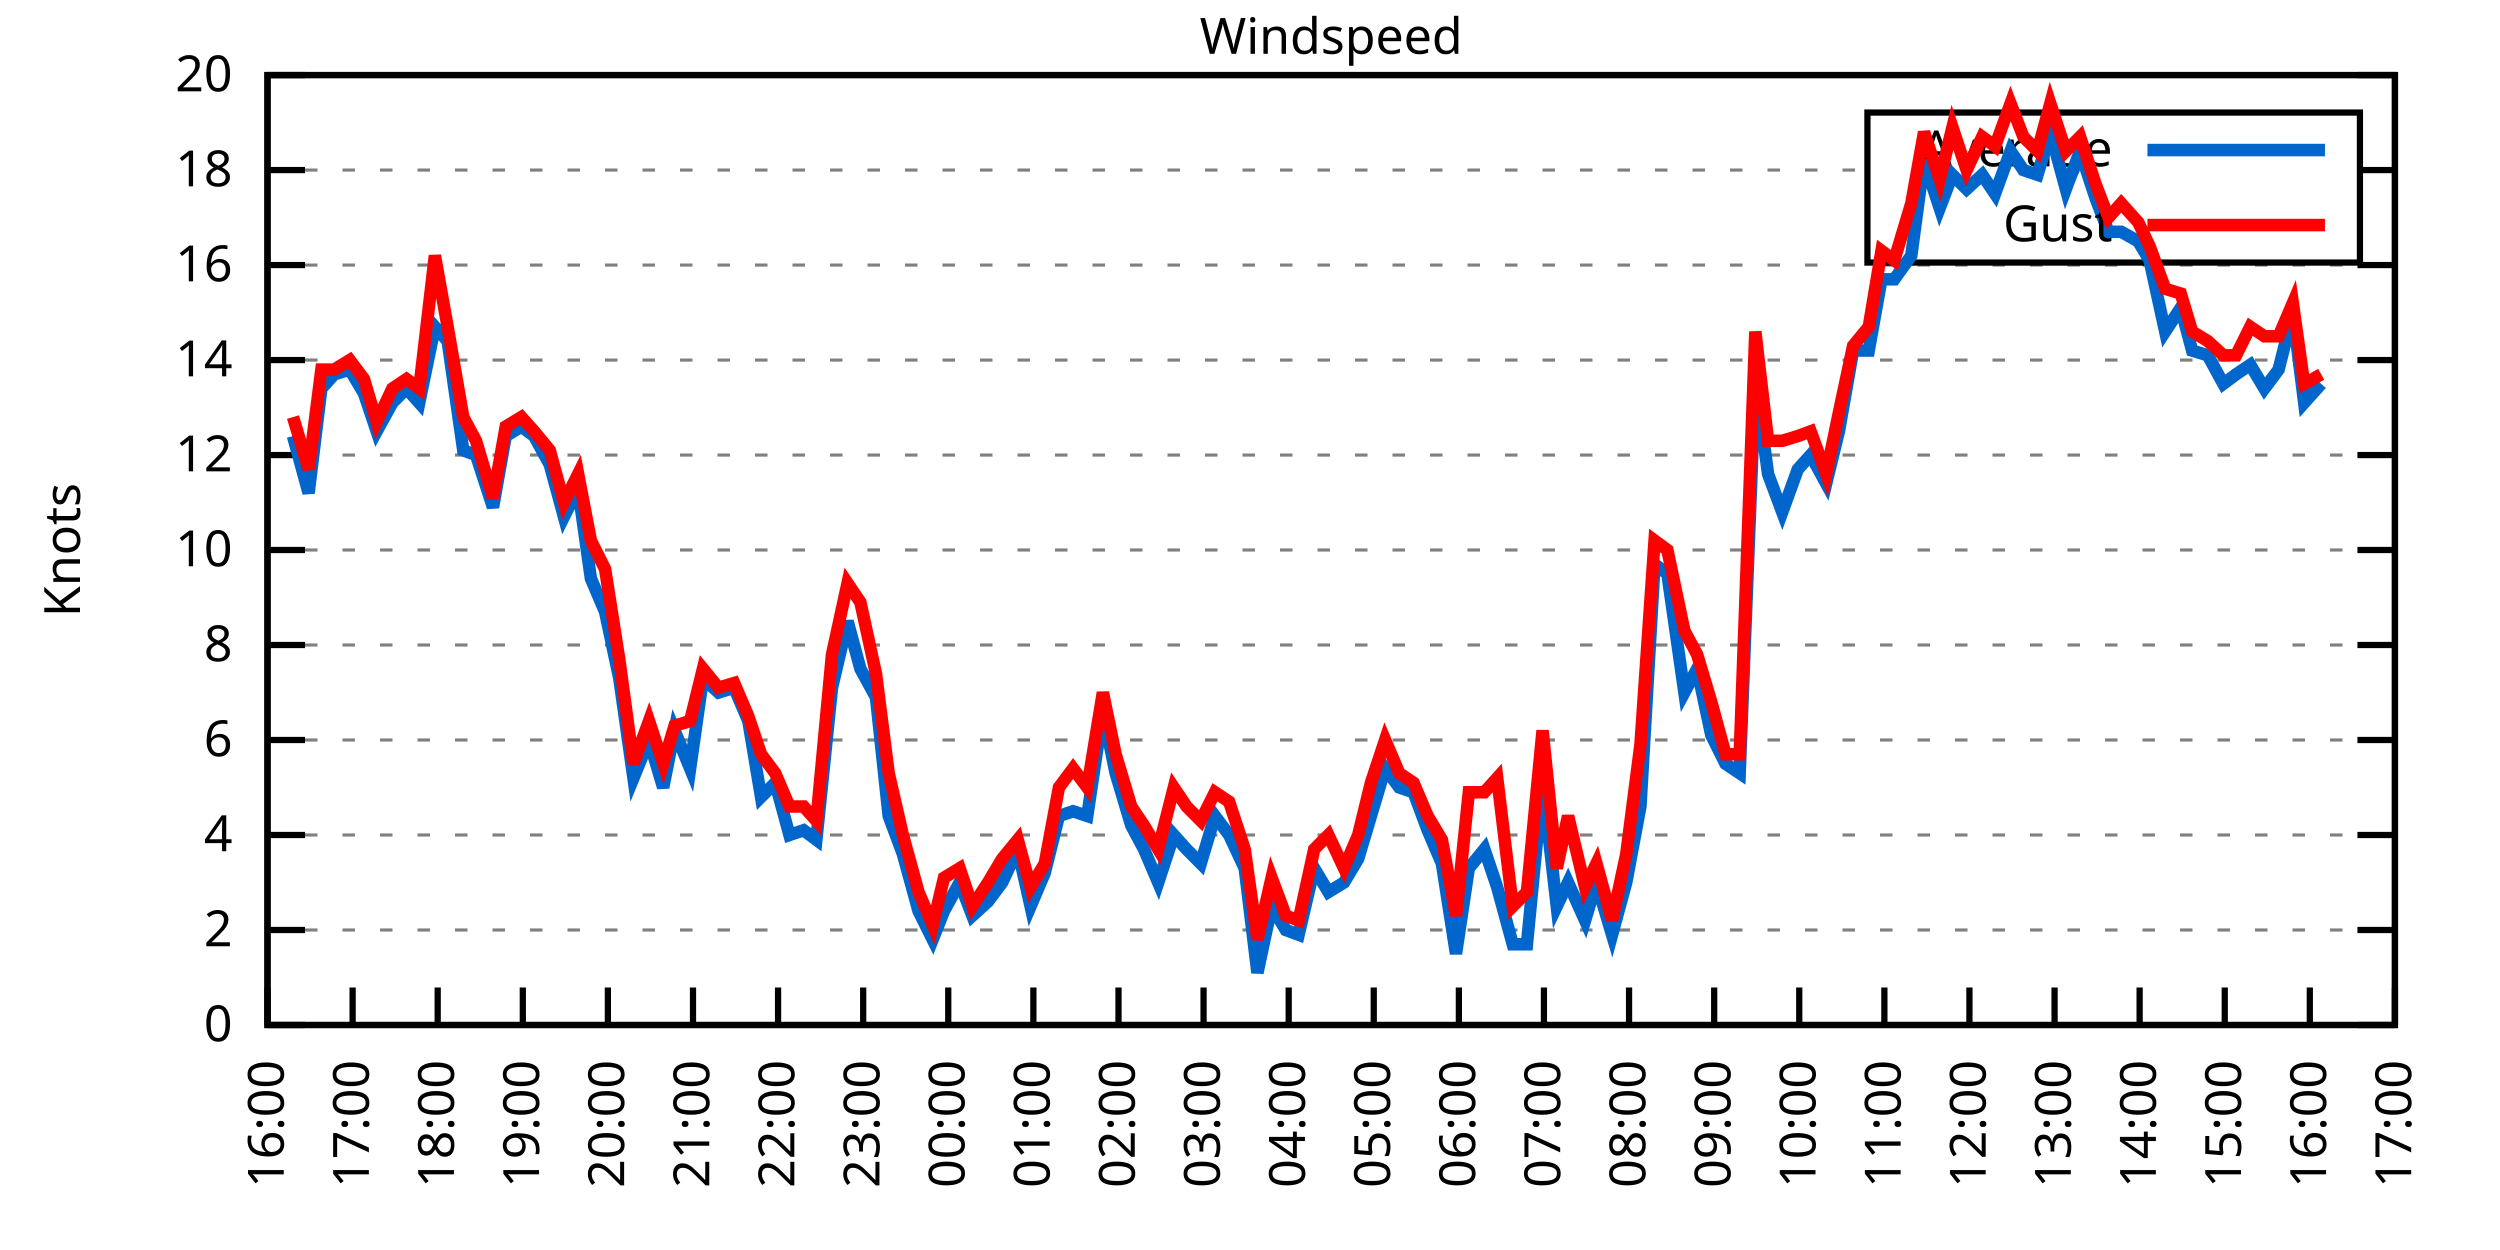
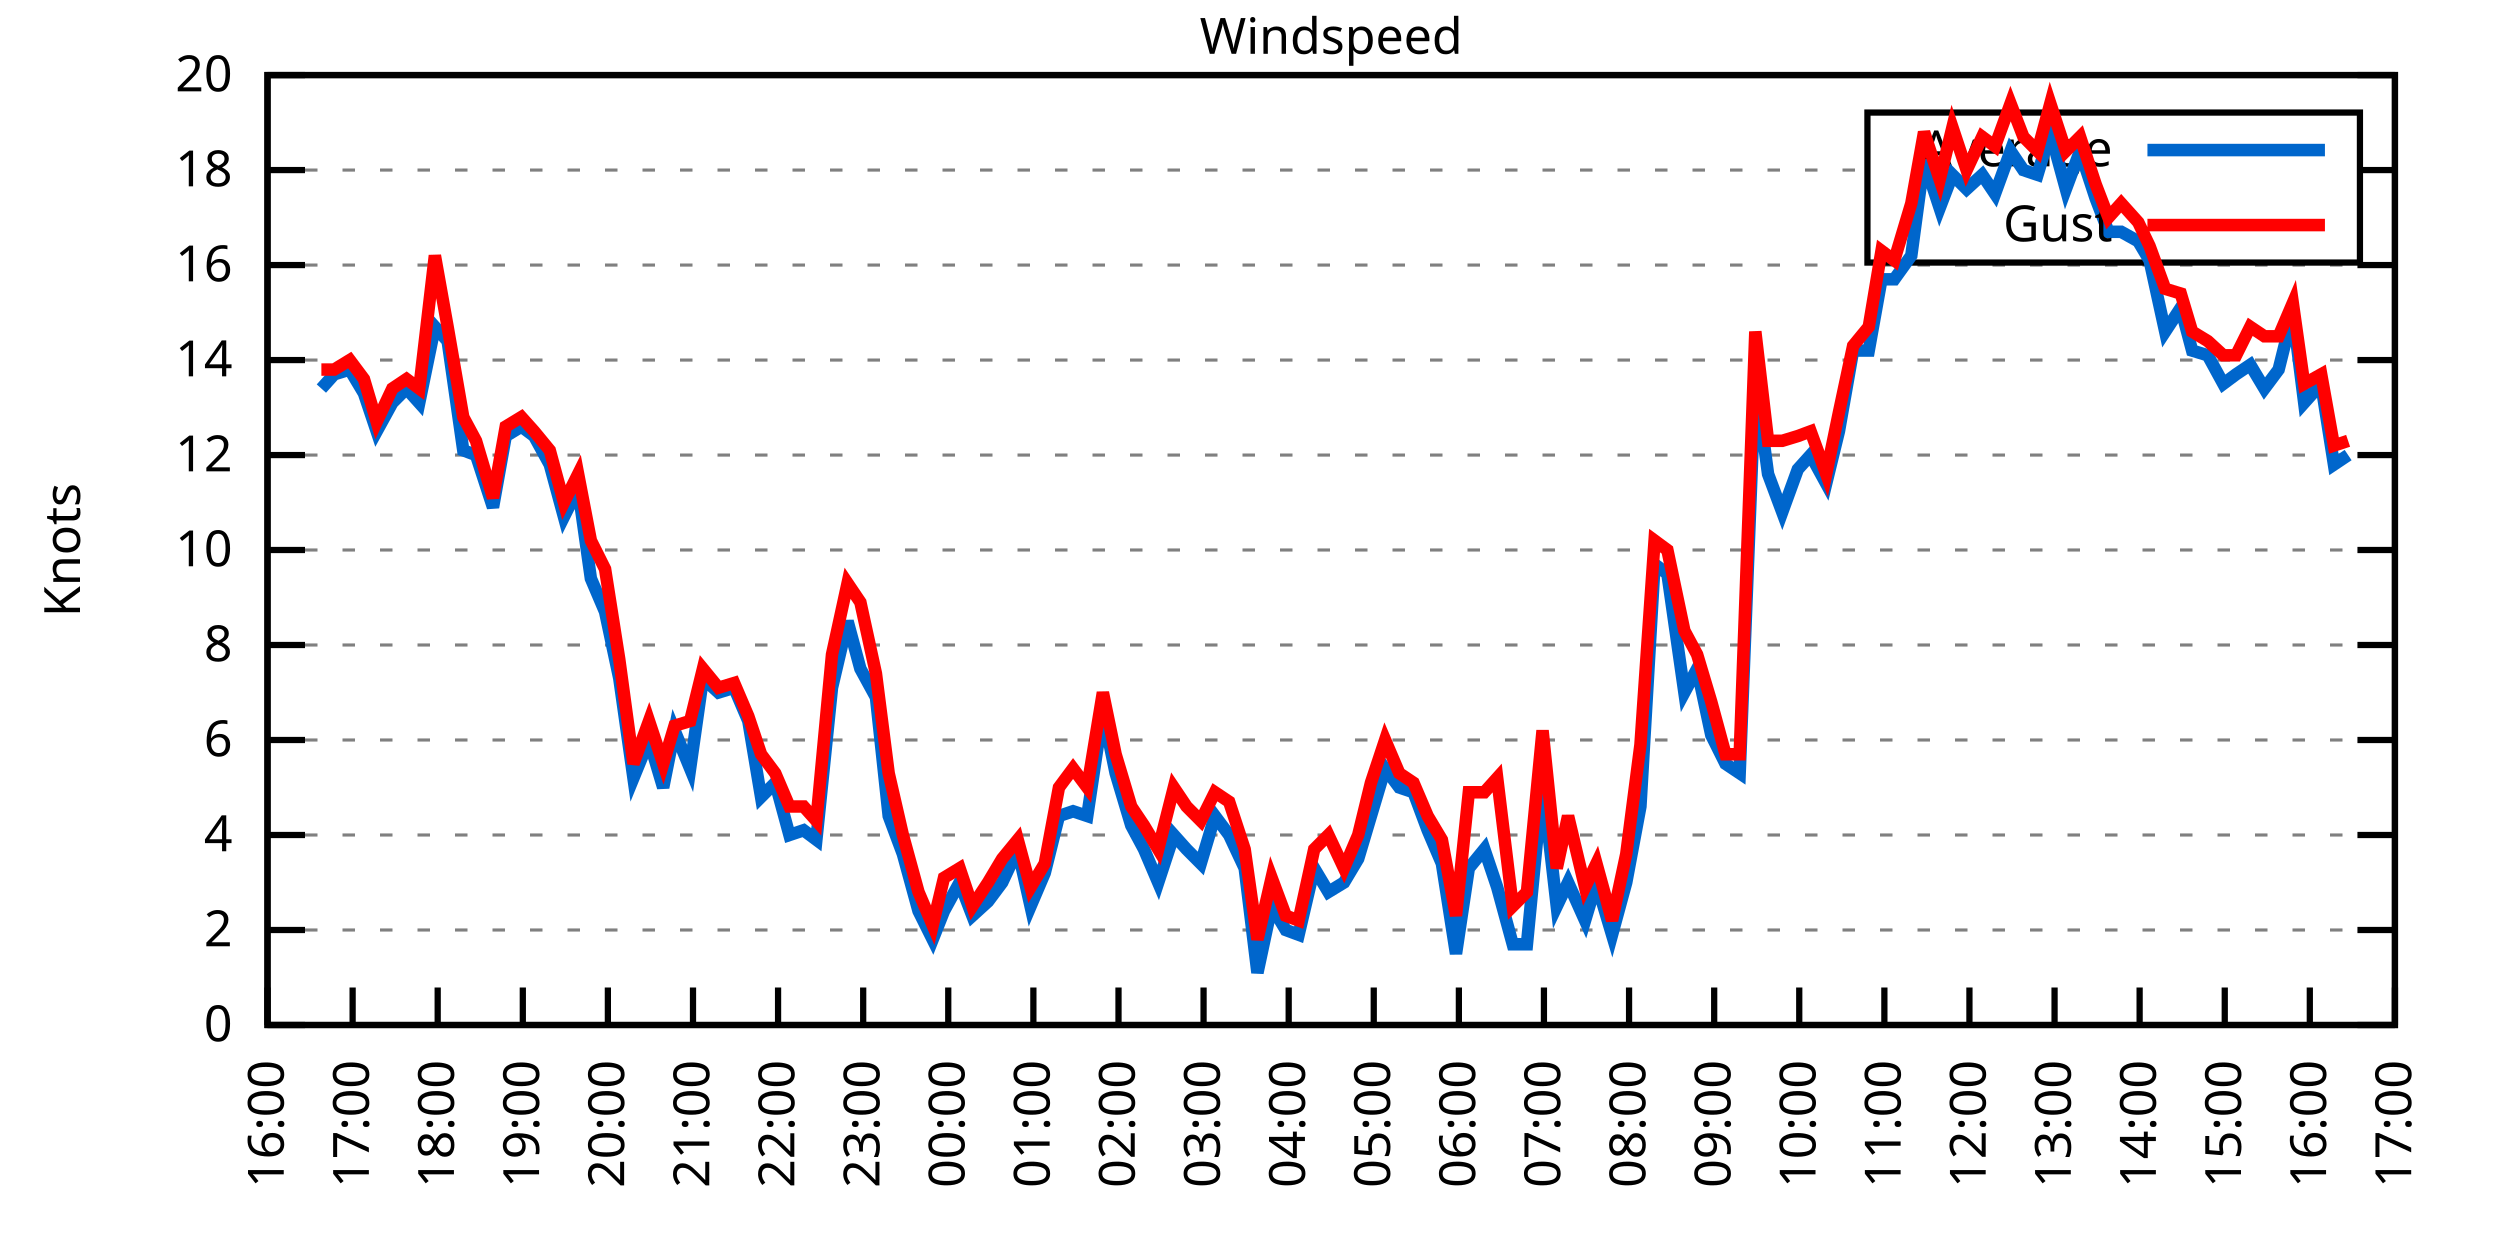
<svg xmlns="http://www.w3.org/2000/svg" xmlns:xlink="http://www.w3.org/1999/xlink" width="400" height="200" viewBox="0 0 400 200">
  <g id="gnuplot_canvas">
    <rect x="0" y="0" width="400" height="200" fill="none" />
    <defs>
      <circle id="gpDot" r="0.5" stroke-width="0.5" stroke="currentColor" />
      <path id="gpPt0" stroke-width="0.333" stroke="currentColor" d="M-1,0 h2 M0,-1 v2" />
      <path id="gpPt1" stroke-width="0.333" stroke="currentColor" d="M-1,-1 L1,1 M1,-1 L-1,1" />
      <path id="gpPt2" stroke-width="0.333" stroke="currentColor" d="M-1,0 L1,0 M0,-1 L0,1 M-1,-1 L1,1 M-1,1 L1,-1" />
      <rect id="gpPt3" stroke-width="0.333" stroke="currentColor" x="-1" y="-1" width="2" height="2" />
      <rect id="gpPt4" stroke-width="0.333" stroke="currentColor" fill="currentColor" x="-1" y="-1" width="2" height="2" />
      <circle id="gpPt5" stroke-width="0.333" stroke="currentColor" cx="0" cy="0" r="1" />
      <use xlink:href="#gpPt5" id="gpPt6" fill="currentColor" stroke="none" />
      <path id="gpPt7" stroke-width="0.333" stroke="currentColor" d="M0,-1.33 L-1.33,0.67 L1.33,0.67 z" />
      <use xlink:href="#gpPt7" id="gpPt8" fill="currentColor" stroke="none" />
      <use xlink:href="#gpPt7" id="gpPt9" stroke="currentColor" transform="rotate(180)" />
      <use xlink:href="#gpPt9" id="gpPt10" fill="currentColor" stroke="none" />
      <use xlink:href="#gpPt3" id="gpPt11" stroke="currentColor" transform="rotate(45)" />
      <use xlink:href="#gpPt11" id="gpPt12" fill="currentColor" stroke="none" />
      <path id="gpPt13" stroke-width="0.333" stroke="currentColor" d="M0,1.330 L1.265,0.411 L0.782,-1.067 L-0.782,-1.076 L-1.265,0.411 z" />
      <use xlink:href="#gpPt13" id="gpPt14" fill="currentColor" stroke="none" />
      <filter id="textbox" filterUnits="objectBoundingBox" x="0" y="0" height="1" width="1">
        <feFlood flood-color="white" flood-opacity="1" result="bgnd" />
        <feComposite in="SourceGraphic" in2="bgnd" operator="atop" />
      </filter>
      <filter id="greybox" filterUnits="objectBoundingBox" x="0" y="0" height="1" width="1">
        <feFlood flood-color="lightgrey" flood-opacity="1" result="grey" />
        <feComposite in="SourceGraphic" in2="grey" operator="atop" />
      </filter>
    </defs>
    <g fill="none" color="white" stroke="currentColor" stroke-width="1.00" stroke-linecap="butt" stroke-linejoin="miter">
</g>
    <g fill="none" color="black" stroke="currentColor" stroke-width="1.00" stroke-linecap="butt" stroke-linejoin="miter">
      <g stroke="none" shape-rendering="crispEdges">
        <polygon fill="rgb(255, 255, 255)" points="42.80,164.00 383.18,164.00 383.18,12.02 42.80,12.02 " />
      </g>
    </g>
    <g fill="none" color="black" stroke="currentColor" stroke-width="1.00" stroke-linecap="butt" stroke-linejoin="miter">
</g>
    <g fill="none" color="black" stroke="black" stroke-width="0.50" stroke-linecap="butt" stroke-linejoin="miter">
</g>
    <g fill="none" color="gray" stroke="currentColor" stroke-width="0.50" stroke-linecap="butt" stroke-linejoin="miter">
      <path stroke="gray" stroke-dasharray="2,4" class="gridline" d="M42.80,164.00 L383.19,164.00  " />
    </g>
    <g fill="none" color="gray" stroke="gray" stroke-width="1.00" stroke-linecap="butt" stroke-linejoin="miter">
</g>
    <g fill="none" color="black" stroke="currentColor" stroke-width="1.00" stroke-linecap="butt" stroke-linejoin="miter">
      <path stroke="black" d="M42.80,164.00 L48.80,164.00 M383.19,164.00 L377.19,164.00  " />
      <g transform="translate(37.20,166.60)" stroke="none" fill="black" font-family="Sans" font-size="8.00" text-anchor="end">
        <text>
          <tspan font-family="Sans"> 0</tspan>
        </text>
      </g>
    </g>
    <g fill="none" color="black" stroke="currentColor" stroke-width="1.00" stroke-linecap="butt" stroke-linejoin="miter">
</g>
    <g fill="none" color="black" stroke="black" stroke-width="0.50" stroke-linecap="butt" stroke-linejoin="miter">
</g>
    <g fill="none" color="gray" stroke="currentColor" stroke-width="0.50" stroke-linecap="butt" stroke-linejoin="miter">
      <path stroke="gray" stroke-dasharray="2,4" class="gridline" d="M42.80,148.80 L383.19,148.80  " />
    </g>
    <g fill="none" color="gray" stroke="gray" stroke-width="1.00" stroke-linecap="butt" stroke-linejoin="miter">
</g>
    <g fill="none" color="black" stroke="currentColor" stroke-width="1.00" stroke-linecap="butt" stroke-linejoin="miter">
      <path stroke="black" d="M42.80,148.80 L48.80,148.80 M383.19,148.80 L377.19,148.80  " />
      <g transform="translate(37.20,151.40)" stroke="none" fill="black" font-family="Sans" font-size="8.00" text-anchor="end">
        <text>
          <tspan font-family="Sans"> 2</tspan>
        </text>
      </g>
    </g>
    <g fill="none" color="black" stroke="currentColor" stroke-width="1.00" stroke-linecap="butt" stroke-linejoin="miter">
</g>
    <g fill="none" color="black" stroke="black" stroke-width="0.50" stroke-linecap="butt" stroke-linejoin="miter">
</g>
    <g fill="none" color="gray" stroke="currentColor" stroke-width="0.50" stroke-linecap="butt" stroke-linejoin="miter">
      <path stroke="gray" stroke-dasharray="2,4" class="gridline" d="M42.80,133.60 L383.19,133.60  " />
    </g>
    <g fill="none" color="gray" stroke="gray" stroke-width="1.00" stroke-linecap="butt" stroke-linejoin="miter">
</g>
    <g fill="none" color="black" stroke="currentColor" stroke-width="1.00" stroke-linecap="butt" stroke-linejoin="miter">
      <path stroke="black" d="M42.80,133.60 L48.80,133.60 M383.19,133.60 L377.19,133.60  " />
      <g transform="translate(37.20,136.20)" stroke="none" fill="black" font-family="Sans" font-size="8.00" text-anchor="end">
        <text>
          <tspan font-family="Sans"> 4</tspan>
        </text>
      </g>
    </g>
    <g fill="none" color="black" stroke="currentColor" stroke-width="1.00" stroke-linecap="butt" stroke-linejoin="miter">
</g>
    <g fill="none" color="black" stroke="black" stroke-width="0.50" stroke-linecap="butt" stroke-linejoin="miter">
</g>
    <g fill="none" color="gray" stroke="currentColor" stroke-width="0.50" stroke-linecap="butt" stroke-linejoin="miter">
      <path stroke="gray" stroke-dasharray="2,4" class="gridline" d="M42.80,118.40 L383.19,118.40  " />
    </g>
    <g fill="none" color="gray" stroke="gray" stroke-width="1.00" stroke-linecap="butt" stroke-linejoin="miter">
</g>
    <g fill="none" color="black" stroke="currentColor" stroke-width="1.00" stroke-linecap="butt" stroke-linejoin="miter">
      <path stroke="black" d="M42.80,118.40 L48.80,118.40 M383.19,118.40 L377.19,118.40  " />
      <g transform="translate(37.20,121.00)" stroke="none" fill="black" font-family="Sans" font-size="8.00" text-anchor="end">
        <text>
          <tspan font-family="Sans"> 6</tspan>
        </text>
      </g>
    </g>
    <g fill="none" color="black" stroke="currentColor" stroke-width="1.00" stroke-linecap="butt" stroke-linejoin="miter">
</g>
    <g fill="none" color="black" stroke="black" stroke-width="0.50" stroke-linecap="butt" stroke-linejoin="miter">
</g>
    <g fill="none" color="gray" stroke="currentColor" stroke-width="0.50" stroke-linecap="butt" stroke-linejoin="miter">
      <path stroke="gray" stroke-dasharray="2,4" class="gridline" d="M42.80,103.20 L383.19,103.20  " />
    </g>
    <g fill="none" color="gray" stroke="gray" stroke-width="1.00" stroke-linecap="butt" stroke-linejoin="miter">
</g>
    <g fill="none" color="black" stroke="currentColor" stroke-width="1.00" stroke-linecap="butt" stroke-linejoin="miter">
      <path stroke="black" d="M42.80,103.20 L48.80,103.20 M383.19,103.20 L377.19,103.20  " />
      <g transform="translate(37.20,105.80)" stroke="none" fill="black" font-family="Sans" font-size="8.00" text-anchor="end">
        <text>
          <tspan font-family="Sans"> 8</tspan>
        </text>
      </g>
    </g>
    <g fill="none" color="black" stroke="currentColor" stroke-width="1.00" stroke-linecap="butt" stroke-linejoin="miter">
</g>
    <g fill="none" color="black" stroke="black" stroke-width="0.50" stroke-linecap="butt" stroke-linejoin="miter">
</g>
    <g fill="none" color="gray" stroke="currentColor" stroke-width="0.50" stroke-linecap="butt" stroke-linejoin="miter">
      <path stroke="gray" stroke-dasharray="2,4" class="gridline" d="M42.80,88.00 L383.19,88.00  " />
    </g>
    <g fill="none" color="gray" stroke="gray" stroke-width="1.00" stroke-linecap="butt" stroke-linejoin="miter">
</g>
    <g fill="none" color="black" stroke="currentColor" stroke-width="1.00" stroke-linecap="butt" stroke-linejoin="miter">
      <path stroke="black" d="M42.80,88.00 L48.80,88.00 M383.19,88.00 L377.19,88.00  " />
      <g transform="translate(37.20,90.60)" stroke="none" fill="black" font-family="Sans" font-size="8.00" text-anchor="end">
        <text>
          <tspan font-family="Sans"> 10</tspan>
        </text>
      </g>
    </g>
    <g fill="none" color="black" stroke="currentColor" stroke-width="1.00" stroke-linecap="butt" stroke-linejoin="miter">
</g>
    <g fill="none" color="black" stroke="black" stroke-width="0.50" stroke-linecap="butt" stroke-linejoin="miter">
</g>
    <g fill="none" color="gray" stroke="currentColor" stroke-width="0.50" stroke-linecap="butt" stroke-linejoin="miter">
      <path stroke="gray" stroke-dasharray="2,4" class="gridline" d="M42.80,72.81 L383.19,72.81  " />
    </g>
    <g fill="none" color="gray" stroke="gray" stroke-width="1.00" stroke-linecap="butt" stroke-linejoin="miter">
</g>
    <g fill="none" color="black" stroke="currentColor" stroke-width="1.00" stroke-linecap="butt" stroke-linejoin="miter">
      <path stroke="black" d="M42.80,72.81 L48.80,72.81 M383.19,72.81 L377.19,72.81  " />
      <g transform="translate(37.20,75.41)" stroke="none" fill="black" font-family="Sans" font-size="8.00" text-anchor="end">
        <text>
          <tspan font-family="Sans"> 12</tspan>
        </text>
      </g>
    </g>
    <g fill="none" color="black" stroke="currentColor" stroke-width="1.00" stroke-linecap="butt" stroke-linejoin="miter">
</g>
    <g fill="none" color="black" stroke="black" stroke-width="0.50" stroke-linecap="butt" stroke-linejoin="miter">
</g>
    <g fill="none" color="gray" stroke="currentColor" stroke-width="0.50" stroke-linecap="butt" stroke-linejoin="miter">
      <path stroke="gray" stroke-dasharray="2,4" class="gridline" d="M42.80,57.61 L383.19,57.61  " />
    </g>
    <g fill="none" color="gray" stroke="gray" stroke-width="1.00" stroke-linecap="butt" stroke-linejoin="miter">
</g>
    <g fill="none" color="black" stroke="currentColor" stroke-width="1.00" stroke-linecap="butt" stroke-linejoin="miter">
      <path stroke="black" d="M42.80,57.61 L48.80,57.61 M383.19,57.61 L377.19,57.61  " />
      <g transform="translate(37.20,60.21)" stroke="none" fill="black" font-family="Sans" font-size="8.00" text-anchor="end">
        <text>
          <tspan font-family="Sans"> 14</tspan>
        </text>
      </g>
    </g>
    <g fill="none" color="black" stroke="currentColor" stroke-width="1.00" stroke-linecap="butt" stroke-linejoin="miter">
</g>
    <g fill="none" color="black" stroke="black" stroke-width="0.50" stroke-linecap="butt" stroke-linejoin="miter">
</g>
    <g fill="none" color="gray" stroke="currentColor" stroke-width="0.50" stroke-linecap="butt" stroke-linejoin="miter">
      <path stroke="gray" stroke-dasharray="2,4" class="gridline" d="M42.80,42.41 L383.19,42.41  " />
    </g>
    <g fill="none" color="gray" stroke="gray" stroke-width="1.00" stroke-linecap="butt" stroke-linejoin="miter">
</g>
    <g fill="none" color="black" stroke="currentColor" stroke-width="1.00" stroke-linecap="butt" stroke-linejoin="miter">
      <path stroke="black" d="M42.80,42.41 L48.80,42.41 M383.19,42.41 L377.19,42.41  " />
      <g transform="translate(37.20,45.01)" stroke="none" fill="black" font-family="Sans" font-size="8.00" text-anchor="end">
        <text>
          <tspan font-family="Sans"> 16</tspan>
        </text>
      </g>
    </g>
    <g fill="none" color="black" stroke="currentColor" stroke-width="1.00" stroke-linecap="butt" stroke-linejoin="miter">
</g>
    <g fill="none" color="black" stroke="black" stroke-width="0.50" stroke-linecap="butt" stroke-linejoin="miter">
</g>
    <g fill="none" color="gray" stroke="currentColor" stroke-width="0.50" stroke-linecap="butt" stroke-linejoin="miter">
      <path stroke="gray" stroke-dasharray="2,4" class="gridline" d="M42.80,27.21 L298.79,27.21 M377.59,27.21 L383.19,27.21  " />
    </g>
    <g fill="none" color="gray" stroke="gray" stroke-width="1.00" stroke-linecap="butt" stroke-linejoin="miter">
</g>
    <g fill="none" color="black" stroke="currentColor" stroke-width="1.00" stroke-linecap="butt" stroke-linejoin="miter">
      <path stroke="black" d="M42.80,27.21 L48.80,27.21 M383.19,27.21 L377.19,27.21  " />
      <g transform="translate(37.20,29.81)" stroke="none" fill="black" font-family="Sans" font-size="8.00" text-anchor="end">
        <text>
          <tspan font-family="Sans"> 18</tspan>
        </text>
      </g>
    </g>
    <g fill="none" color="black" stroke="currentColor" stroke-width="1.00" stroke-linecap="butt" stroke-linejoin="miter">
</g>
    <g fill="none" color="black" stroke="black" stroke-width="0.50" stroke-linecap="butt" stroke-linejoin="miter">
</g>
    <g fill="none" color="gray" stroke="currentColor" stroke-width="0.50" stroke-linecap="butt" stroke-linejoin="miter">
      <path stroke="gray" stroke-dasharray="2,4" class="gridline" d="M42.80,12.01 L383.19,12.01  " />
    </g>
    <g fill="none" color="gray" stroke="gray" stroke-width="1.00" stroke-linecap="butt" stroke-linejoin="miter">
</g>
    <g fill="none" color="black" stroke="currentColor" stroke-width="1.00" stroke-linecap="butt" stroke-linejoin="miter">
      <path stroke="black" d="M42.80,12.01 L48.80,12.01 M383.19,12.01 L377.19,12.01  " />
      <g transform="translate(37.20,14.61)" stroke="none" fill="black" font-family="Sans" font-size="8.00" text-anchor="end">
        <text>
          <tspan font-family="Sans"> 20</tspan>
        </text>
      </g>
    </g>
    <g fill="none" color="black" stroke="currentColor" stroke-width="1.00" stroke-linecap="butt" stroke-linejoin="miter">
      <path stroke="black" d="M42.80,164.00 L42.80,158.00  " />
      <g transform="translate(45.40,169.60) rotate(270.00)" stroke="none" fill="black" font-family="Sans" font-size="8.00" text-anchor="end">
        <text>
          <tspan font-family="Sans">16:00</tspan>
        </text>
      </g>
    </g>
    <g fill="none" color="black" stroke="currentColor" stroke-width="1.00" stroke-linecap="butt" stroke-linejoin="miter">
      <path stroke="black" d="M56.42,164.00 L56.42,158.00  " />
      <g transform="translate(59.02,169.60) rotate(270.00)" stroke="none" fill="black" font-family="Sans" font-size="8.00" text-anchor="end">
        <text>
          <tspan font-family="Sans">17:00</tspan>
        </text>
      </g>
    </g>
    <g fill="none" color="black" stroke="currentColor" stroke-width="1.00" stroke-linecap="butt" stroke-linejoin="miter">
      <path stroke="black" d="M70.03,164.00 L70.03,158.00  " />
      <g transform="translate(72.63,169.60) rotate(270.00)" stroke="none" fill="black" font-family="Sans" font-size="8.00" text-anchor="end">
        <text>
          <tspan font-family="Sans">18:00</tspan>
        </text>
      </g>
    </g>
    <g fill="none" color="black" stroke="currentColor" stroke-width="1.00" stroke-linecap="butt" stroke-linejoin="miter">
      <path stroke="black" d="M83.65,164.00 L83.65,158.00  " />
      <g transform="translate(86.25,169.60) rotate(270.00)" stroke="none" fill="black" font-family="Sans" font-size="8.00" text-anchor="end">
        <text>
          <tspan font-family="Sans">19:00</tspan>
        </text>
      </g>
    </g>
    <g fill="none" color="black" stroke="currentColor" stroke-width="1.00" stroke-linecap="butt" stroke-linejoin="miter">
      <path stroke="black" d="M97.26,164.00 L97.26,158.00  " />
      <g transform="translate(99.86,169.60) rotate(270.00)" stroke="none" fill="black" font-family="Sans" font-size="8.00" text-anchor="end">
        <text>
          <tspan font-family="Sans">20:00</tspan>
        </text>
      </g>
    </g>
    <g fill="none" color="black" stroke="currentColor" stroke-width="1.00" stroke-linecap="butt" stroke-linejoin="miter">
      <path stroke="black" d="M110.88,164.00 L110.88,158.00  " />
      <g transform="translate(113.48,169.60) rotate(270.00)" stroke="none" fill="black" font-family="Sans" font-size="8.00" text-anchor="end">
        <text>
          <tspan font-family="Sans">21:00</tspan>
        </text>
      </g>
    </g>
    <g fill="none" color="black" stroke="currentColor" stroke-width="1.00" stroke-linecap="butt" stroke-linejoin="miter">
      <path stroke="black" d="M124.49,164.00 L124.49,158.00  " />
      <g transform="translate(127.09,169.60) rotate(270.00)" stroke="none" fill="black" font-family="Sans" font-size="8.00" text-anchor="end">
        <text>
          <tspan font-family="Sans">22:00</tspan>
        </text>
      </g>
    </g>
    <g fill="none" color="black" stroke="currentColor" stroke-width="1.00" stroke-linecap="butt" stroke-linejoin="miter">
      <path stroke="black" d="M138.11,164.00 L138.11,158.00  " />
      <g transform="translate(140.71,169.60) rotate(270.00)" stroke="none" fill="black" font-family="Sans" font-size="8.00" text-anchor="end">
        <text>
          <tspan font-family="Sans">23:00</tspan>
        </text>
      </g>
    </g>
    <g fill="none" color="black" stroke="currentColor" stroke-width="1.00" stroke-linecap="butt" stroke-linejoin="miter">
      <path stroke="black" d="M151.72,164.00 L151.72,158.00  " />
      <g transform="translate(154.32,169.60) rotate(270.00)" stroke="none" fill="black" font-family="Sans" font-size="8.00" text-anchor="end">
        <text>
          <tspan font-family="Sans">00:00</tspan>
        </text>
      </g>
    </g>
    <g fill="none" color="black" stroke="currentColor" stroke-width="1.00" stroke-linecap="butt" stroke-linejoin="miter">
      <path stroke="black" d="M165.34,164.00 L165.34,158.00  " />
      <g transform="translate(167.94,169.60) rotate(270.00)" stroke="none" fill="black" font-family="Sans" font-size="8.00" text-anchor="end">
        <text>
          <tspan font-family="Sans">01:00</tspan>
        </text>
      </g>
    </g>
    <g fill="none" color="black" stroke="currentColor" stroke-width="1.00" stroke-linecap="butt" stroke-linejoin="miter">
      <path stroke="black" d="M178.96,164.00 L178.96,158.00  " />
      <g transform="translate(181.56,169.60) rotate(270.00)" stroke="none" fill="black" font-family="Sans" font-size="8.00" text-anchor="end">
        <text>
          <tspan font-family="Sans">02:00</tspan>
        </text>
      </g>
    </g>
    <g fill="none" color="black" stroke="currentColor" stroke-width="1.00" stroke-linecap="butt" stroke-linejoin="miter">
      <path stroke="black" d="M192.57,164.00 L192.57,158.00  " />
      <g transform="translate(195.17,169.60) rotate(270.00)" stroke="none" fill="black" font-family="Sans" font-size="8.00" text-anchor="end">
        <text>
          <tspan font-family="Sans">03:00</tspan>
        </text>
      </g>
    </g>
    <g fill="none" color="black" stroke="currentColor" stroke-width="1.00" stroke-linecap="butt" stroke-linejoin="miter">
      <path stroke="black" d="M206.19,164.00 L206.19,158.00  " />
      <g transform="translate(208.79,169.60) rotate(270.00)" stroke="none" fill="black" font-family="Sans" font-size="8.00" text-anchor="end">
        <text>
          <tspan font-family="Sans">04:00</tspan>
        </text>
      </g>
    </g>
    <g fill="none" color="black" stroke="currentColor" stroke-width="1.00" stroke-linecap="butt" stroke-linejoin="miter">
      <path stroke="black" d="M219.80,164.00 L219.80,158.00  " />
      <g transform="translate(222.40,169.60) rotate(270.00)" stroke="none" fill="black" font-family="Sans" font-size="8.00" text-anchor="end">
        <text>
          <tspan font-family="Sans">05:00</tspan>
        </text>
      </g>
    </g>
    <g fill="none" color="black" stroke="currentColor" stroke-width="1.00" stroke-linecap="butt" stroke-linejoin="miter">
      <path stroke="black" d="M233.42,164.00 L233.42,158.00  " />
      <g transform="translate(236.02,169.60) rotate(270.00)" stroke="none" fill="black" font-family="Sans" font-size="8.00" text-anchor="end">
        <text>
          <tspan font-family="Sans">06:00</tspan>
        </text>
      </g>
    </g>
    <g fill="none" color="black" stroke="currentColor" stroke-width="1.00" stroke-linecap="butt" stroke-linejoin="miter">
      <path stroke="black" d="M247.03,164.00 L247.03,158.00  " />
      <g transform="translate(249.63,169.60) rotate(270.00)" stroke="none" fill="black" font-family="Sans" font-size="8.00" text-anchor="end">
        <text>
          <tspan font-family="Sans">07:00</tspan>
        </text>
      </g>
    </g>
    <g fill="none" color="black" stroke="currentColor" stroke-width="1.00" stroke-linecap="butt" stroke-linejoin="miter">
      <path stroke="black" d="M260.65,164.00 L260.65,158.00  " />
      <g transform="translate(263.25,169.60) rotate(270.00)" stroke="none" fill="black" font-family="Sans" font-size="8.00" text-anchor="end">
        <text>
          <tspan font-family="Sans">08:00</tspan>
        </text>
      </g>
    </g>
    <g fill="none" color="black" stroke="currentColor" stroke-width="1.00" stroke-linecap="butt" stroke-linejoin="miter">
      <path stroke="black" d="M274.27,164.00 L274.27,158.00  " />
      <g transform="translate(276.87,169.60) rotate(270.00)" stroke="none" fill="black" font-family="Sans" font-size="8.00" text-anchor="end">
        <text>
          <tspan font-family="Sans">09:00</tspan>
        </text>
      </g>
    </g>
    <g fill="none" color="black" stroke="currentColor" stroke-width="1.00" stroke-linecap="butt" stroke-linejoin="miter">
      <path stroke="black" d="M287.88,164.00 L287.88,158.00  " />
      <g transform="translate(290.48,169.60) rotate(270.00)" stroke="none" fill="black" font-family="Sans" font-size="8.00" text-anchor="end">
        <text>
          <tspan font-family="Sans">10:00</tspan>
        </text>
      </g>
    </g>
    <g fill="none" color="black" stroke="currentColor" stroke-width="1.00" stroke-linecap="butt" stroke-linejoin="miter">
      <path stroke="black" d="M301.50,164.00 L301.50,158.00  " />
      <g transform="translate(304.10,169.60) rotate(270.00)" stroke="none" fill="black" font-family="Sans" font-size="8.00" text-anchor="end">
        <text>
          <tspan font-family="Sans">11:00</tspan>
        </text>
      </g>
    </g>
    <g fill="none" color="black" stroke="currentColor" stroke-width="1.00" stroke-linecap="butt" stroke-linejoin="miter">
      <path stroke="black" d="M315.11,164.00 L315.11,158.00  " />
      <g transform="translate(317.71,169.60) rotate(270.00)" stroke="none" fill="black" font-family="Sans" font-size="8.00" text-anchor="end">
        <text>
          <tspan font-family="Sans">12:00</tspan>
        </text>
      </g>
    </g>
    <g fill="none" color="black" stroke="currentColor" stroke-width="1.00" stroke-linecap="butt" stroke-linejoin="miter">
      <path stroke="black" d="M328.73,164.00 L328.73,158.00  " />
      <g transform="translate(331.33,169.60) rotate(270.00)" stroke="none" fill="black" font-family="Sans" font-size="8.00" text-anchor="end">
        <text>
          <tspan font-family="Sans">13:00</tspan>
        </text>
      </g>
    </g>
    <g fill="none" color="black" stroke="currentColor" stroke-width="1.00" stroke-linecap="butt" stroke-linejoin="miter">
      <path stroke="black" d="M342.34,164.00 L342.34,158.00  " />
      <g transform="translate(344.94,169.60) rotate(270.00)" stroke="none" fill="black" font-family="Sans" font-size="8.00" text-anchor="end">
        <text>
          <tspan font-family="Sans">14:00</tspan>
        </text>
      </g>
    </g>
    <g fill="none" color="black" stroke="currentColor" stroke-width="1.00" stroke-linecap="butt" stroke-linejoin="miter">
      <path stroke="black" d="M355.96,164.00 L355.96,158.00  " />
      <g transform="translate(358.56,169.60) rotate(270.00)" stroke="none" fill="black" font-family="Sans" font-size="8.00" text-anchor="end">
        <text>
          <tspan font-family="Sans">15:00</tspan>
        </text>
      </g>
    </g>
    <g fill="none" color="black" stroke="currentColor" stroke-width="1.00" stroke-linecap="butt" stroke-linejoin="miter">
      <path stroke="black" d="M369.57,164.00 L369.57,158.00  " />
      <g transform="translate(372.17,169.60) rotate(270.00)" stroke="none" fill="black" font-family="Sans" font-size="8.00" text-anchor="end">
        <text>
          <tspan font-family="Sans">16:00</tspan>
        </text>
      </g>
    </g>
    <g fill="none" color="black" stroke="currentColor" stroke-width="1.00" stroke-linecap="butt" stroke-linejoin="miter">
      <path stroke="black" d="M383.19,164.00 L383.19,158.00  " />
      <g transform="translate(385.79,169.60) rotate(270.00)" stroke="none" fill="black" font-family="Sans" font-size="8.00" text-anchor="end">
        <text>
          <tspan font-family="Sans">17:00</tspan>
        </text>
      </g>
    </g>
    <g fill="none" color="black" stroke="currentColor" stroke-width="1.00" stroke-linecap="butt" stroke-linejoin="miter">
</g>
    <g fill="none" color="black" stroke="currentColor" stroke-width="1.00" stroke-linecap="butt" stroke-linejoin="miter">
      <path stroke="black" d="M42.80,12.01 L42.80,164.00 L383.19,164.00 L383.19,12.01 L42.80,12.01 Z  " />
    </g>
    <g fill="none" color="black" stroke="currentColor" stroke-width="1.00" stroke-linecap="butt" stroke-linejoin="miter">
</g>
    <g fill="none" color="black" stroke="currentColor" stroke-width="1.00" stroke-linecap="butt" stroke-linejoin="miter">
      <path stroke="black" d="M298.79,42.01 L298.79,18.01 L377.59,18.01 L377.59,42.01 L298.79,42.01 Z  " />
    </g>
    <g id="Windspeed_plot_1">
      <g fill="none" color="white" stroke="black" stroke-width="2.00" stroke-linecap="butt" stroke-linejoin="miter">
</g>
      <g fill="none" color="black" stroke="currentColor" stroke-width="2.00" stroke-linecap="butt" stroke-linejoin="miter">
        <g transform="translate(337.99,26.61)" stroke="none" fill="black" font-family="Sans" font-size="8.00" text-anchor="end">
          <text>
            <tspan font-family="Sans">Average</tspan>
          </text>
        </g>
      </g>
      <g fill="none" color="black" stroke="currentColor" stroke-width="2.00" stroke-linecap="butt" stroke-linejoin="miter">
-         <path stroke="rgb(  0, 102, 204)" d="M343.59,24.01 L371.99,24.01 M46.88,69.77 L49.38,78.89 L51.42,62.17 L53.47,59.89 L55.96,59.13 L58.23,62.93   L60.27,69.01 L62.77,64.45 L65.04,62.17 L67.08,64.45 L69.58,52.29 L71.62,54.57 L74.12,72.05 L76.16,72.81   L78.88,81.17 L80.92,69.77 L83.42,68.25 L85.46,69.77 L87.96,74.33 L90.23,82.69 L92.50,78.13 L94.54,92.56   L96.81,97.88 L99.08,108.52 L101.35,124.48 L103.84,118.40 L106.11,126.00 L107.93,116.88 L110.42,122.96 L112.47,108.52   L114.96,110.80 L117.46,110.04 L119.73,115.36 L121.77,127.52 L124.04,125.24 L126.31,133.60 L128.58,132.84 L130.62,134.36   L133.12,110.04 L135.61,99.40 L137.66,107.00 L140.15,111.56 L142.19,130.56 L144.46,136.64 L146.96,145.76 L149.23,150.32   L151.04,145.76 L153.54,141.20 L155.58,146.52 L158.08,144.24 L160.35,141.20 L162.84,135.88 L164.89,145.00 L167.16,139.68   L169.43,130.56 L171.69,129.80 L173.96,130.56 L176.46,113.84 L178.50,123.72 L181.00,132.08 L183.04,135.88 L185.31,141.20   L187.81,133.60 L189.85,135.88 L192.12,138.16 L194.39,130.56 L196.66,133.60 L199.15,138.92 L201.19,155.64 L203.46,145.00   L205.73,148.80 L207.78,149.56 L210.27,138.92 L212.54,142.72 L215.04,141.20 L217.31,137.40 L219.35,130.56 L221.62,122.96   L223.89,126.00 L226.16,126.76 L228.43,132.84 L230.70,138.16 L232.96,152.60 L235.01,138.92 L237.50,135.88 L239.55,141.96   L242.04,151.08 L244.31,151.08 L246.81,125.24 L249.08,145.00 L250.89,141.20 L253.61,147.28 L255.43,141.20 L257.93,149.56   L260.20,141.20 L262.47,129.04 L264.73,90.28 L266.78,91.80 L269.50,110.80 L271.54,107.00 L273.81,117.64 L276.08,122.20   L278.35,123.72 L280.85,60.65 L282.89,75.85 L285.16,81.93 L287.65,75.09 L289.70,72.81 L292.19,77.37 L294.23,69.01   L296.50,56.09 L299.00,56.09 L301.04,44.69 L303.08,44.69 L305.81,40.89 L307.85,25.69 L310.35,33.29 L312.39,27.97   L314.66,30.25 L317.15,27.97 L319.20,31.01 L321.69,24.17 L323.74,27.21 L326.00,27.97 L328.05,21.13 L330.54,30.25   L332.81,24.17 L335.31,31.77 L337.35,37.09 L339.39,37.09 L342.12,38.61 L343.93,41.65 L346.43,53.05 L348.92,49.25   L350.74,56.09 L353.24,56.85 L355.73,61.41 L357.77,59.89 L360.04,58.37 L362.31,62.17 L364.58,59.13 L366.85,50.01   L368.67,64.45 L371.39,61.41  " />
+         <path stroke="rgb(  0, 102, 204)" d="M343.59,24.01 L371.99,24.01 M51.42,62.17 L53.47,59.89 L55.96,59.13 L58.23,62.93 L60.27,69.01 L62.77,64.45   L65.04,62.17 L67.08,64.45 L69.58,52.29 L71.62,54.57 L74.12,72.05 L76.16,72.81 L78.88,81.17 L80.92,69.77   L83.42,68.25 L85.46,69.77 L87.96,74.33 L90.23,82.69 L92.50,78.13 L94.54,92.56 L96.81,97.88 L99.08,108.52   L101.35,124.48 L103.84,118.40 L106.11,126.00 L107.93,116.88 L110.42,122.96 L112.47,108.52 L114.96,110.80 L117.46,110.04   L119.73,115.36 L121.77,127.52 L124.04,125.24 L126.31,133.60 L128.58,132.84 L130.62,134.36 L133.12,110.04 L135.61,99.40   L137.66,107.00 L140.15,111.56 L142.19,130.56 L144.46,136.64 L146.96,145.76 L149.23,150.32 L151.04,145.76 L153.54,141.20   L155.58,146.52 L158.08,144.24 L160.35,141.20 L162.84,135.88 L164.89,145.00 L167.16,139.68 L169.43,130.56 L171.69,129.80   L173.96,130.56 L176.46,113.84 L178.50,123.72 L181.00,132.08 L183.04,135.88 L185.31,141.20 L187.81,133.60 L189.85,135.88   L192.12,138.16 L194.39,130.56 L196.66,133.60 L199.15,138.92 L201.19,155.64 L203.46,145.00 L205.73,148.80 L207.78,149.56   L210.27,138.92 L212.54,142.72 L215.04,141.20 L217.31,137.40 L219.35,130.56 L221.62,122.96 L223.89,126.00 L226.16,126.76   L228.43,132.84 L230.70,138.16 L232.96,152.60 L235.01,138.92 L237.50,135.88 L239.55,141.96 L242.04,151.08 L244.31,151.08   L246.81,125.24 L249.08,145.00 L250.89,141.20 L253.61,147.28 L255.43,141.20 L257.93,149.56 L260.20,141.20 L262.47,129.04   L264.73,90.28 L266.78,91.80 L269.50,110.80 L271.54,107.00 L273.81,117.64 L276.08,122.20 L278.35,123.72 L280.85,60.65   L282.89,75.85 L285.16,81.93 L287.65,75.09 L289.70,72.81 L292.19,77.37 L294.23,69.01 L296.50,56.09 L299.00,56.09   L301.04,44.69 L303.08,44.69 L305.81,40.89 L307.85,25.69 L310.35,33.29 L312.39,27.97 L314.66,30.25 L317.15,27.97   L319.20,31.01 L321.69,24.17 L323.74,27.21 L326.00,27.97 L328.05,21.13 L330.54,30.25 L332.81,24.17 L335.31,31.77   L337.35,37.09 L339.39,37.09 L342.12,38.61 L343.93,41.65 L346.43,53.05 L348.92,49.25 L350.74,56.09 L353.24,56.85   L355.73,61.41 L357.77,59.89 L360.04,58.37 L362.31,62.17 L364.58,59.13 L366.85,50.01 L368.67,64.45 L371.39,61.41   L373.43,74.33 L375.70,72.81  " />
      </g>
    </g>
    <g id="Windspeed_plot_2">
      <g fill="none" color="black" stroke="currentColor" stroke-width="2.00" stroke-linecap="butt" stroke-linejoin="miter">
        <g transform="translate(337.99,38.61)" stroke="none" fill="black" font-family="Sans" font-size="8.00" text-anchor="end">
          <text>
            <tspan font-family="Sans">Gust</tspan>
          </text>
        </g>
      </g>
      <g fill="none" color="black" stroke="currentColor" stroke-width="2.00" stroke-linecap="butt" stroke-linejoin="miter">
-         <path stroke="rgb(255,   0,   0)" d="M343.59,36.01 L371.99,36.01 M46.88,66.73 L49.38,75.09 L51.42,59.13 L53.47,59.13 L55.96,57.61 L58.23,60.65   L60.27,67.49 L62.77,62.17 L65.04,60.65 L67.08,62.17 L69.58,40.89 L71.62,52.29 L74.12,66.73 L76.16,70.53   L78.88,79.65 L80.92,68.25 L83.42,66.73 L85.46,69.01 L87.96,72.05 L90.23,80.41 L92.50,75.85 L94.54,86.49   L96.81,91.04 L99.08,105.48 L101.35,122.20 L103.84,115.36 L106.11,122.20 L107.93,116.12 L110.42,115.36 L112.47,107.00   L114.96,110.04 L117.46,109.28 L119.73,114.60 L121.77,120.68 L124.04,123.72 L126.31,129.04 L128.58,129.04 L130.62,131.32   L133.12,104.72 L135.61,93.32 L137.66,96.36 L140.15,107.76 L142.19,123.72 L144.46,133.60 L146.96,142.72 L149.23,148.04   L151.04,140.44 L153.54,138.92 L155.58,145.00 L158.08,141.20 L160.35,137.40 L162.84,134.36 L164.89,141.96 L167.16,138.16   L169.43,126.00 L171.69,122.96 L173.96,126.00 L176.46,110.80 L178.50,120.68 L181.00,129.04 L183.04,132.08 L185.31,135.88   L187.81,126.00 L189.85,129.04 L192.12,131.32 L194.39,126.76 L196.66,128.28 L199.15,135.88 L201.19,150.32 L203.46,140.44   L205.73,146.52 L207.78,147.28 L210.27,135.88 L212.54,133.60 L215.04,138.92 L217.31,133.60 L219.35,125.24 L221.62,118.40   L223.89,123.72 L226.16,125.24 L228.43,130.56 L230.70,134.36 L232.96,146.52 L235.01,126.76 L237.50,126.76 L239.55,124.48   L242.04,145.00 L244.31,142.72 L246.81,116.88 L249.08,138.92 L250.89,130.56 L253.61,141.96 L255.43,138.16 L257.93,147.28   L260.20,136.64 L262.47,119.16 L264.73,86.49 L266.78,88.00 L269.50,100.92 L271.54,104.72 L273.81,112.32 L276.08,120.68   L278.35,120.68 L280.85,53.05 L282.89,70.53 L285.16,70.53 L287.65,69.77 L289.70,69.01 L292.19,75.85 L294.23,65.97   L296.50,55.33 L299.00,52.29 L301.04,40.13 L303.08,41.65 L305.81,32.53 L307.85,21.13 L310.35,28.73 L312.39,20.37   L314.66,27.21 L317.15,21.89 L319.20,23.41 L321.69,16.57 L323.74,21.89 L326.00,24.17 L328.05,16.57 L330.54,24.17   L332.81,21.89 L335.31,29.49 L337.35,34.81 L339.39,32.53 L342.12,35.57 L343.93,39.37 L346.43,46.21 L348.92,46.97   L350.74,53.05 L353.24,54.57 L355.73,56.85 L357.77,56.85 L360.04,52.29 L362.31,53.81 L364.58,53.81 L366.85,48.49   L368.67,61.41 L371.39,59.89  " />
+         <path stroke="rgb(255,   0,   0)" d="M343.59,36.01 L371.99,36.01 M51.42,59.13 L53.47,59.13 L55.96,57.61 L58.23,60.65 L60.27,67.49 L62.77,62.17   L65.04,60.65 L67.08,62.17 L69.58,40.89 L71.62,52.29 L74.12,66.73 L76.16,70.53 L78.88,79.65 L80.92,68.25   L83.42,66.73 L85.46,69.01 L87.96,72.05 L90.23,80.41 L92.50,75.85 L94.54,86.49 L96.81,91.04 L99.08,105.48   L101.35,122.20 L103.84,115.36 L106.11,122.20 L107.93,116.12 L110.42,115.36 L112.47,107.00 L114.96,110.04 L117.46,109.28   L119.73,114.60 L121.77,120.68 L124.04,123.72 L126.31,129.04 L128.58,129.04 L130.62,131.32 L133.12,104.72 L135.61,93.32   L137.66,96.36 L140.15,107.76 L142.19,123.72 L144.46,133.60 L146.96,142.72 L149.23,148.04 L151.04,140.44 L153.54,138.92   L155.58,145.00 L158.08,141.20 L160.35,137.40 L162.84,134.36 L164.89,141.96 L167.16,138.16 L169.43,126.00 L171.69,122.96   L173.96,126.00 L176.46,110.80 L178.50,120.68 L181.00,129.04 L183.04,132.08 L185.31,135.88 L187.81,126.00 L189.85,129.04   L192.12,131.32 L194.39,126.76 L196.66,128.28 L199.15,135.88 L201.19,150.32 L203.46,140.44 L205.73,146.52 L207.78,147.28   L210.27,135.88 L212.54,133.60 L215.04,138.92 L217.31,133.60 L219.35,125.24 L221.62,118.40 L223.89,123.72 L226.16,125.24   L228.43,130.56 L230.70,134.36 L232.96,146.52 L235.01,126.76 L237.50,126.76 L239.55,124.48 L242.04,145.00 L244.31,142.72   L246.81,116.88 L249.08,138.92 L250.89,130.56 L253.61,141.96 L255.43,138.16 L257.93,147.28 L260.20,136.64 L262.47,119.16   L264.73,86.49 L266.78,88.00 L269.50,100.92 L271.54,104.72 L273.81,112.32 L276.08,120.68 L278.35,120.68 L280.85,53.05   L282.89,70.53 L285.16,70.53 L287.65,69.77 L289.70,69.01 L292.19,75.85 L294.23,65.97 L296.50,55.33 L299.00,52.29   L301.04,40.13 L303.08,41.65 L305.81,32.53 L307.85,21.13 L310.35,28.73 L312.39,20.37 L314.66,27.21 L317.15,21.89   L319.20,23.41 L321.69,16.57 L323.74,21.89 L326.00,24.17 L328.05,16.57 L330.54,24.17 L332.81,21.89 L335.31,29.49   L337.35,34.81 L339.39,32.53 L342.12,35.57 L343.93,39.37 L346.43,46.21 L348.92,46.97 L350.74,53.05 L353.24,54.57   L355.73,56.85 L357.77,56.85 L360.04,52.29 L362.31,53.81 L364.58,53.81 L366.85,48.49 L368.67,61.41 L371.39,59.89   L373.43,71.29 L375.70,70.53  " />
      </g>
    </g>
    <g fill="none" color="black" stroke="currentColor" stroke-width="2.00" stroke-linecap="butt" stroke-linejoin="miter">
</g>
    <g fill="none" color="black" stroke="black" stroke-width="1.00" stroke-linecap="butt" stroke-linejoin="miter">
</g>
    <g fill="none" color="black" stroke="currentColor" stroke-width="1.00" stroke-linecap="butt" stroke-linejoin="miter">
      <path stroke="black" d="M42.80,12.01 L42.80,164.00 L383.19,164.00 L383.19,12.01 L42.80,12.01 Z  " />
      <g transform="translate(12.80,88.01) rotate(270.00)" stroke="none" fill="black" font-family="Sans" font-size="8.00" text-anchor="middle">
        <text>
          <tspan font-family="Sans">Knots</tspan>
        </text>
      </g>
    </g>
    <g fill="none" color="black" stroke="currentColor" stroke-width="1.00" stroke-linecap="butt" stroke-linejoin="miter">
</g>
    <g fill="none" color="black" stroke="currentColor" stroke-width="1.00" stroke-linecap="butt" stroke-linejoin="miter">
      <g transform="translate(212.99,8.61)" stroke="none" fill="black" font-family="Sans" font-size="8.00" text-anchor="middle">
        <text>
          <tspan font-family="Sans">Windspeed</tspan>
        </text>
      </g>
    </g>
    <g fill="none" color="black" stroke="currentColor" stroke-width="1.00" stroke-linecap="butt" stroke-linejoin="miter">
</g>
  </g>
</svg>
